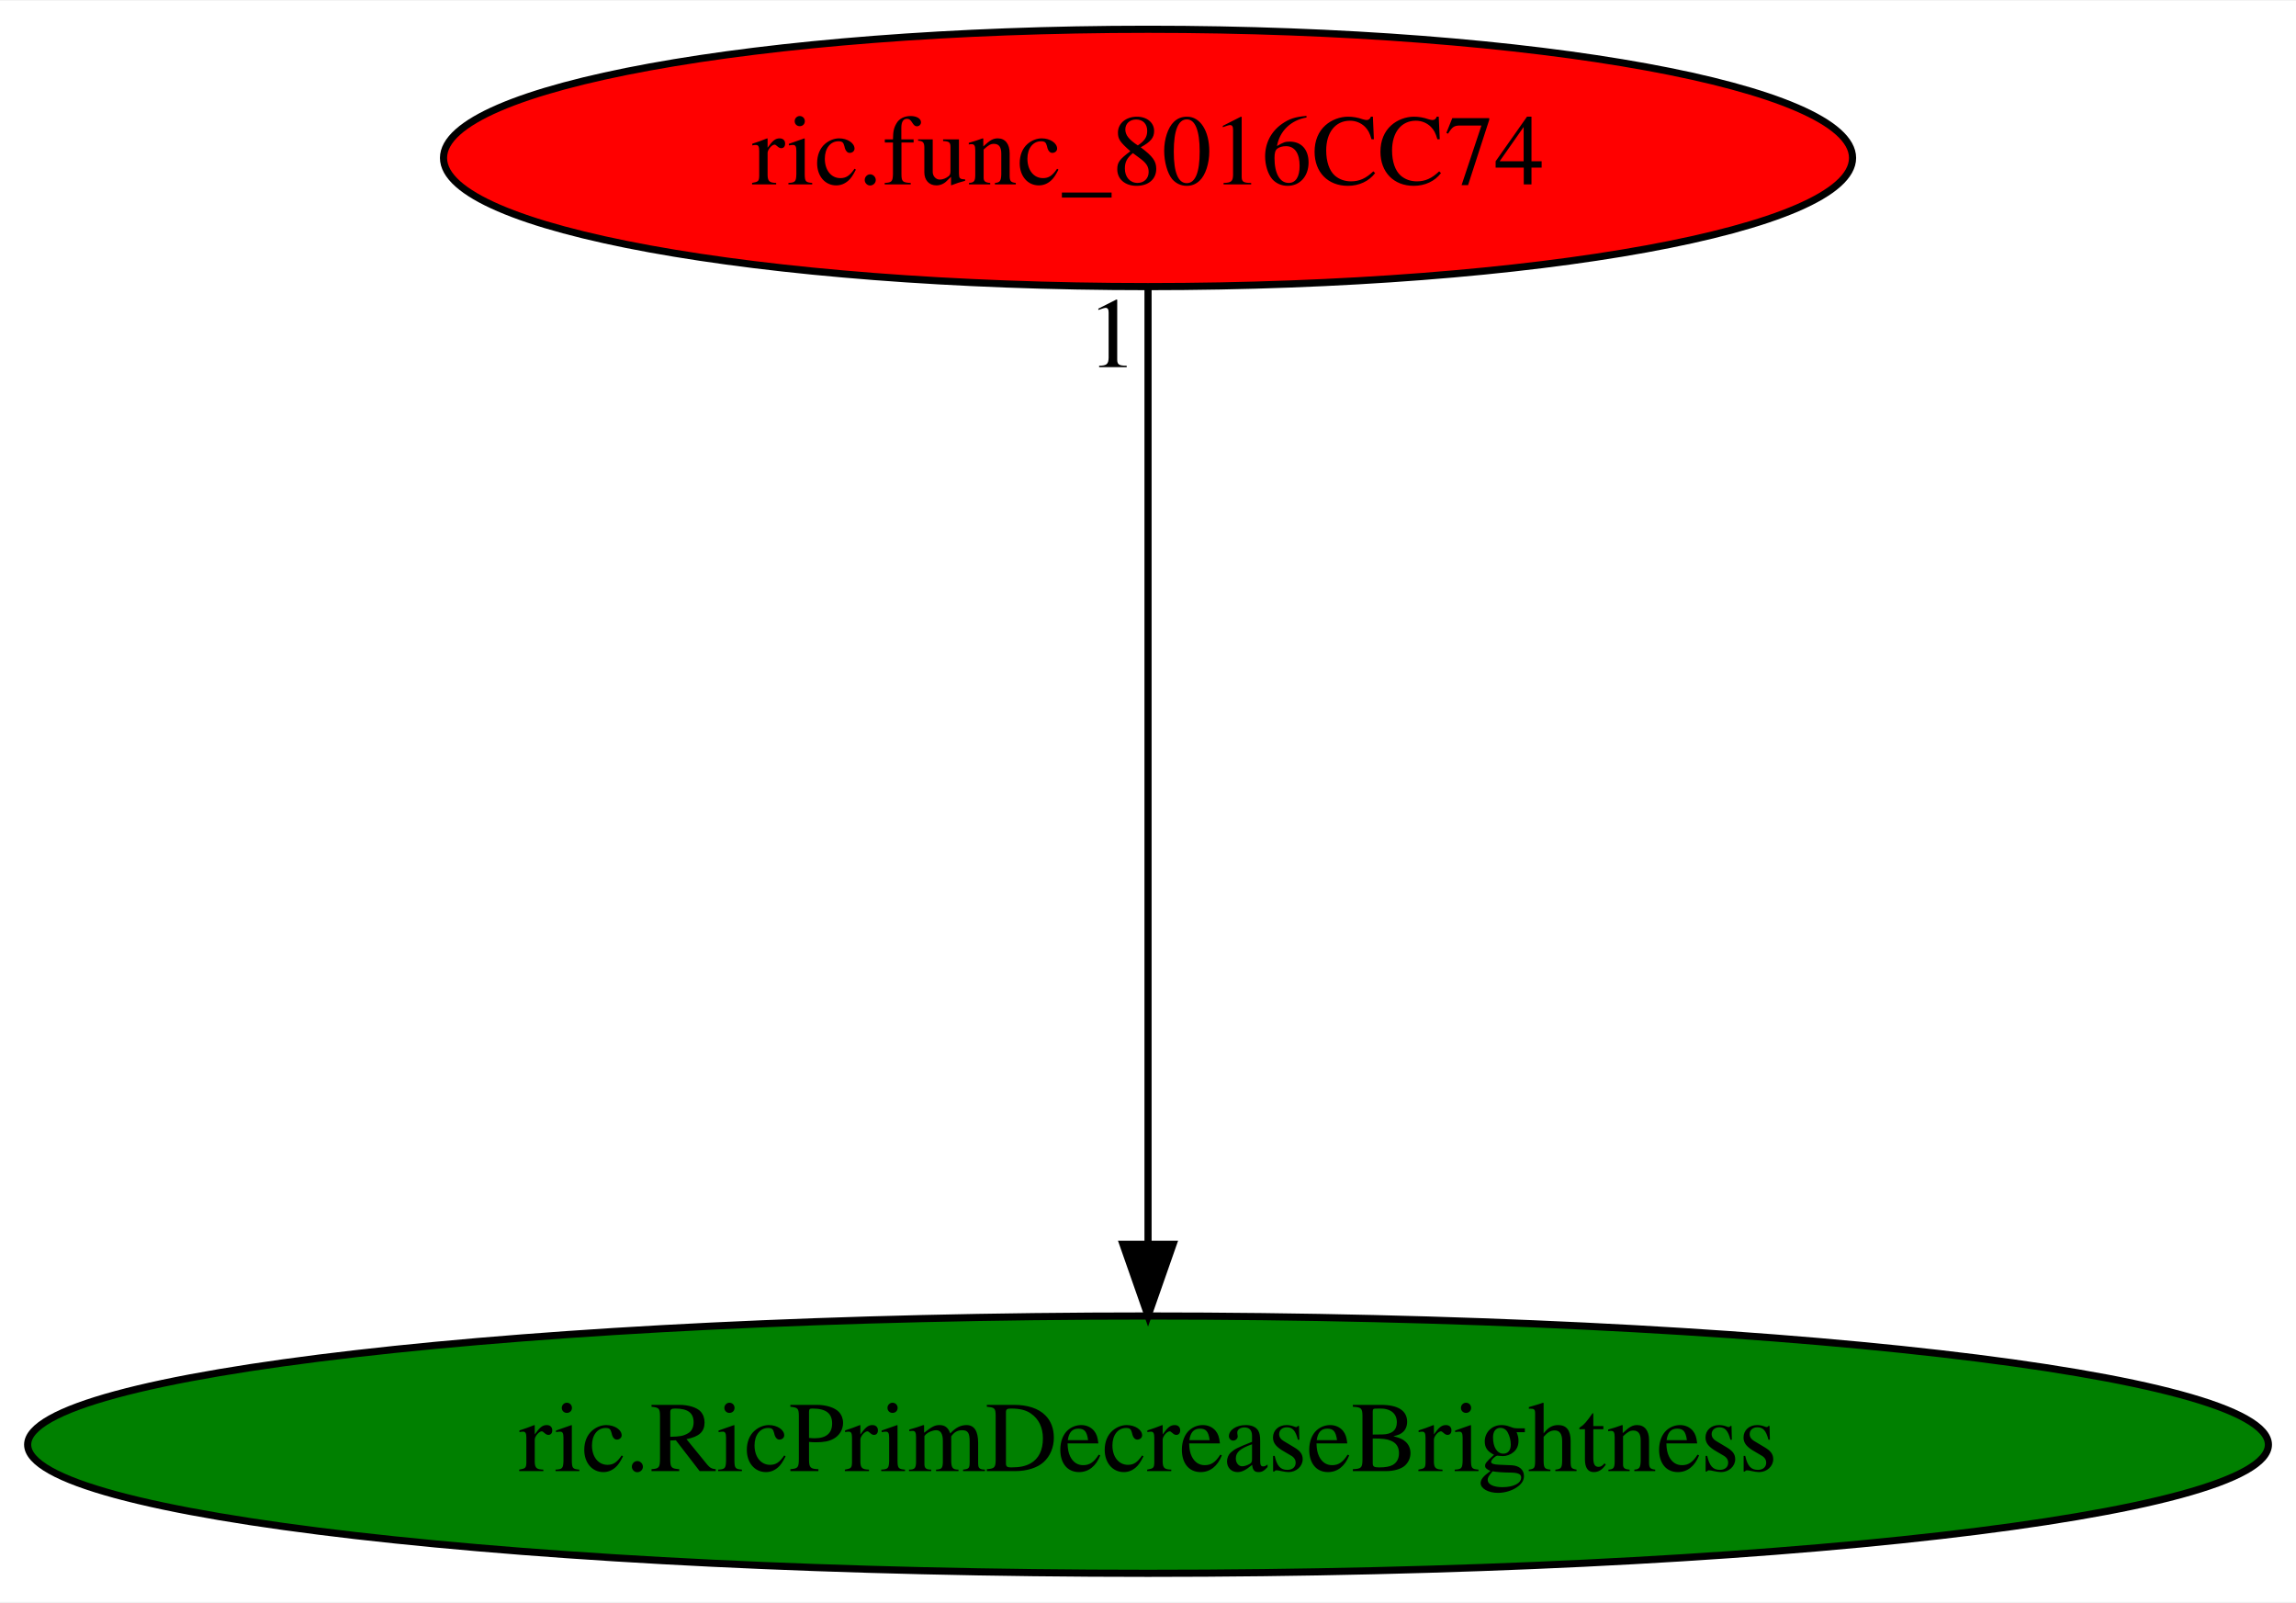
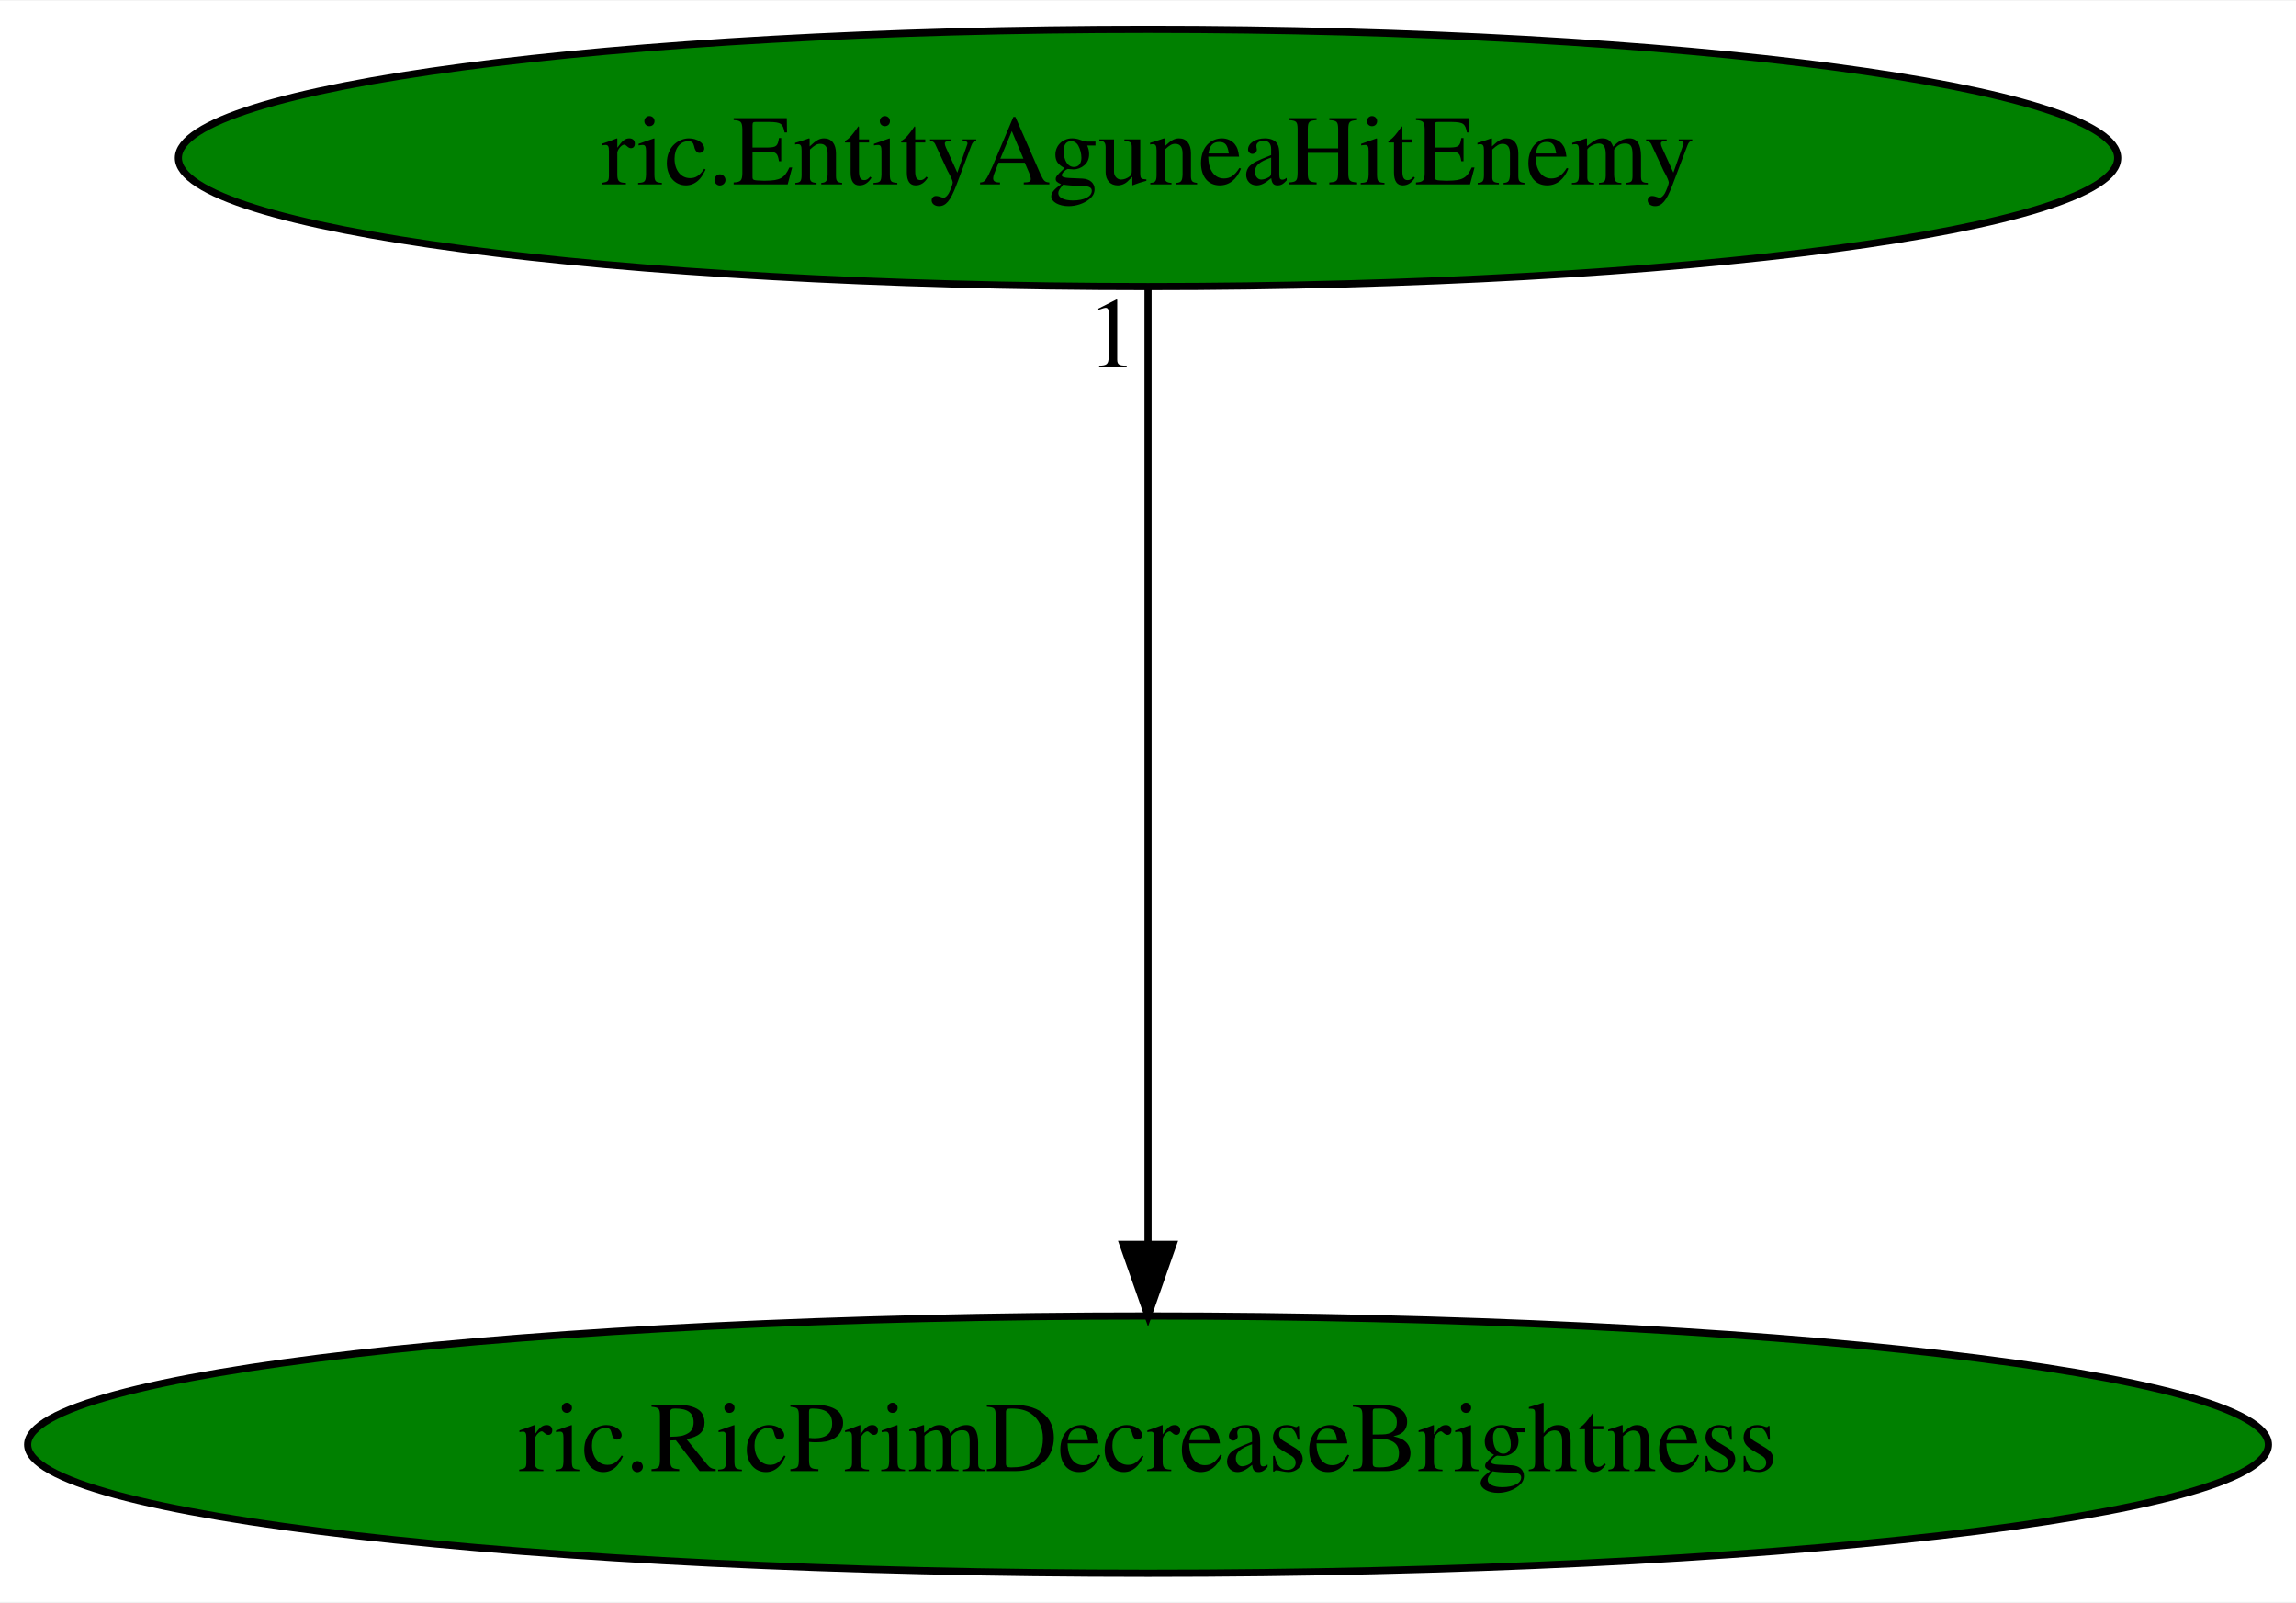
<svg xmlns="http://www.w3.org/2000/svg" xmlns:xlink="http://www.w3.org/1999/xlink" width="321pt" height="224pt" viewBox="0.00 0.00 321.27 224.00">
  <g id="graph0" class="graph" transform="scale(1 1) rotate(0) translate(4 220)">
    <polygon fill="white" stroke="transparent" points="-4,4 -4,-220 317.27,-220 317.27,4 -4,4" />
    <g id="node1" class="node">
      <ellipse fill="green" stroke="black" cx="156.64" cy="-18" rx="156.77" ry="18" />
      <text text-anchor="middle" x="156.64" y="-14.3" font-family="Times,serif" font-size="14.00">ric.RicPrimDecreaseBrightness</text>
    </g>
    <g id="node2" class="node">
      <g id="a_node2">
-         <a xlink:href="ric.func_8016CC74.svg" xlink:title="ric.func_8016CC74">
-           <ellipse fill="red" stroke="black" cx="156.64" cy="-198" rx="98.58" ry="18" />
-           <text text-anchor="middle" x="156.64" y="-194.3" font-family="Times,serif" font-size="14.00">ric.func_8016CC74</text>
+         <a xlink:href="ric.EntityAguneaHitEnemy.svg" xlink:title="ric.EntityAguneaHitEnemy">
+           <ellipse fill="green" stroke="black" cx="156.64" cy="-198" rx="135.68" ry="18" />
+           <text text-anchor="middle" x="156.64" y="-194.3" font-family="Times,serif" font-size="14.00">ric.EntityAguneaHitEnemy</text>
        </a>
      </g>
    </g>
    <g id="edge1" class="edge">
      <path fill="none" stroke="black" d="M156.64,-179.93C156.64,-148.97 156.64,-83.3 156.64,-46.13" />
      <polygon fill="black" stroke="black" points="160.14,-46.02 156.64,-36.02 153.14,-46.02 160.14,-46.02" />
      <text text-anchor="middle" x="151.64" y="-168.73" font-family="Times,serif" font-size="14.00">1</text>
    </g>
  </g>
</svg>
